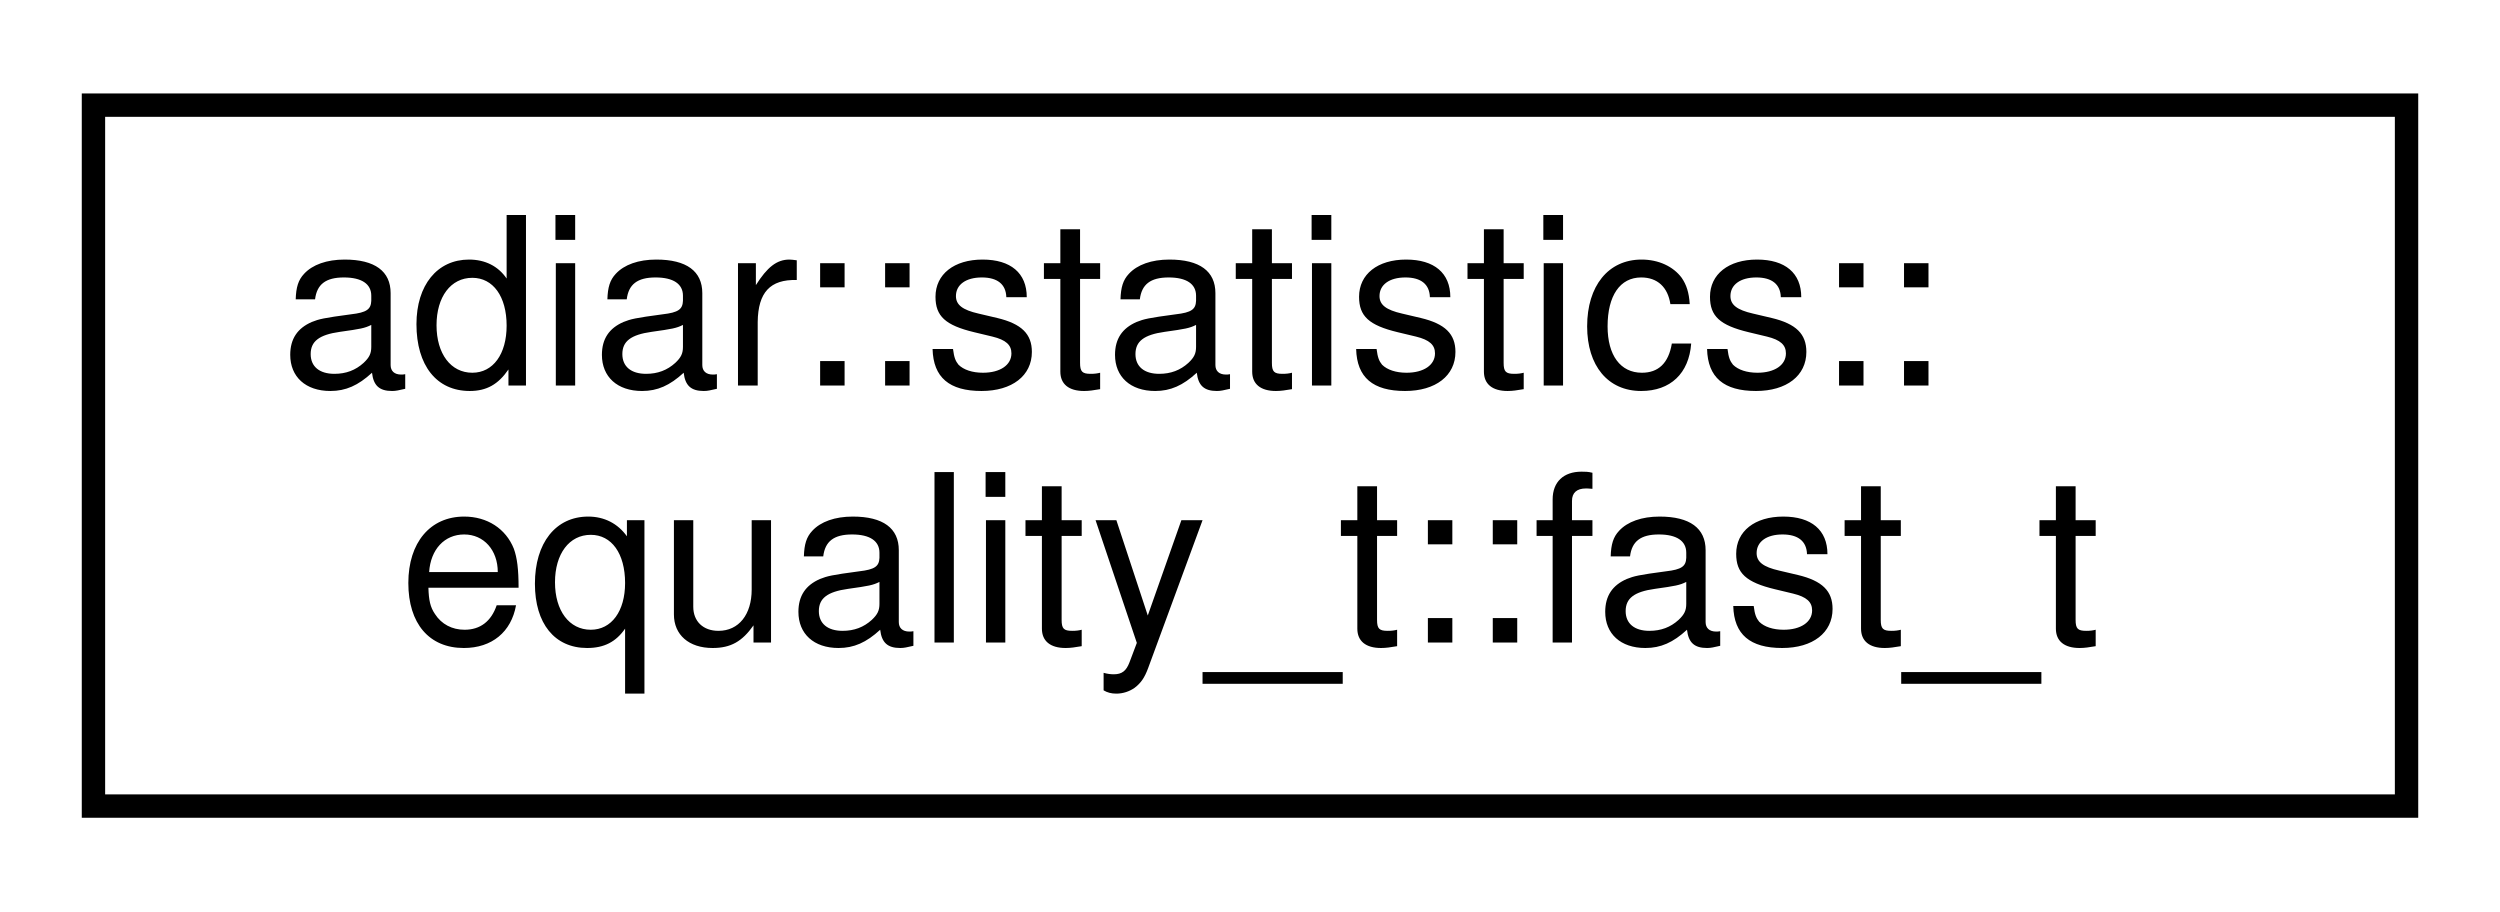
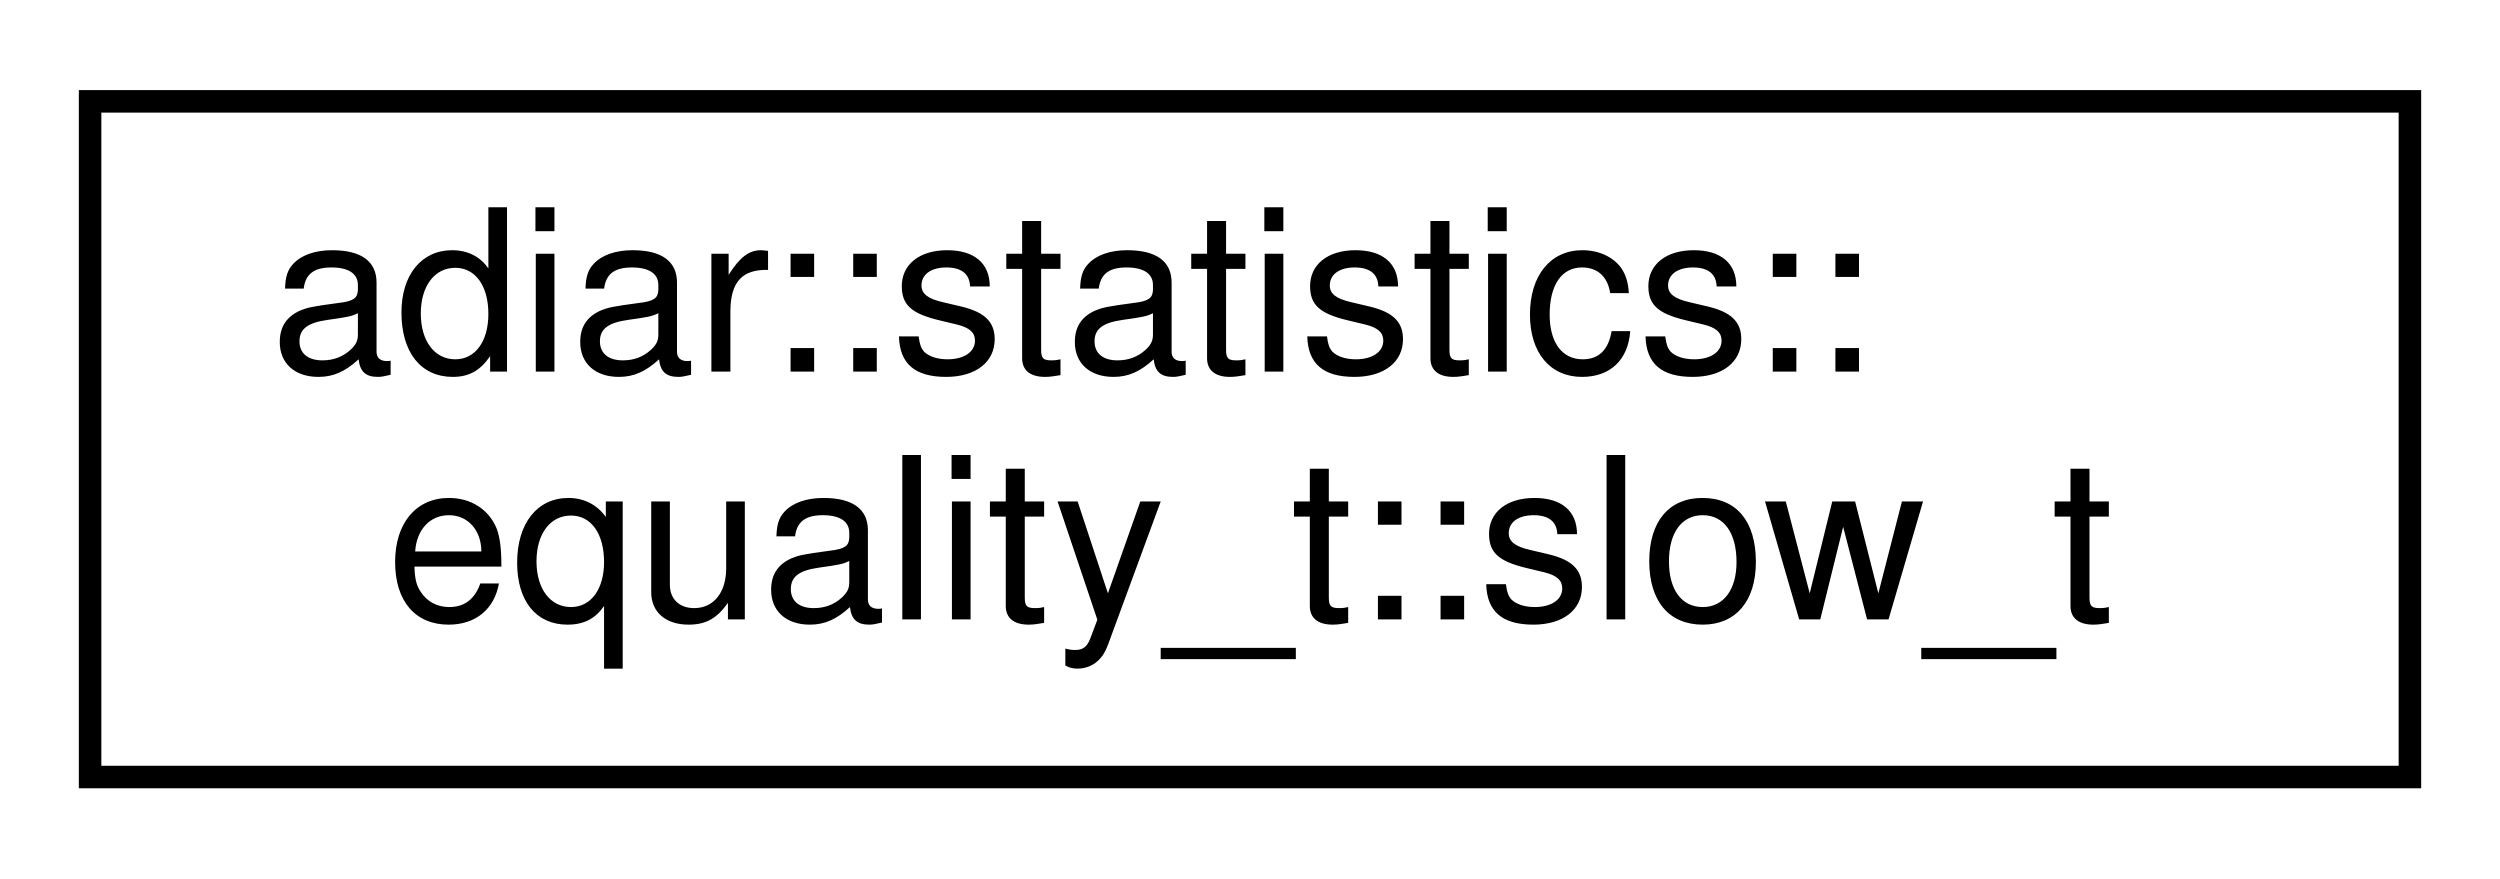
- <svg xmlns="http://www.w3.org/2000/svg" xmlns:xlink="http://www.w3.org/1999/xlink" width="107pt" height="39pt" viewBox="0.00 0.00 107.00 39.00">
+ <svg xmlns="http://www.w3.org/2000/svg" xmlns:xlink="http://www.w3.org/1999/xlink" width="111pt" height="39pt" viewBox="0.00 0.00 111.00 39.00">
  <g id="graph0" class="graph" transform="scale(1 1) rotate(0) translate(4 35)">
    <g id="node1" class="node">
      <g id="a_node1">
-         <a xlink:href="structadiar_1_1statistics_1_1equality__t_1_1fast__t.html" target="_top" xlink:title="Statistics from O(N) linear-scan equality checking algorithm.">
-           <polygon fill="none" stroke="black" points="0,-0.5 0,-30.5 99,-30.5 99,-0.5 0,-0.5" />
+         <a xlink:href="structadiar_1_1statistics_1_1equality__t_1_1slow__t.html" target="_top" xlink:title="Statistics from O(N log N) time-forward processing equality checking algorithm.">
+           <polygon fill="none" stroke="black" points="0,-0.5 0,-30.5 103,-30.5 103,-0.5 0,-0.5" />
          <text text-anchor="start" x="8" y="-18.5" font-family="Helvetica,sans-Serif" font-size="10.00">adiar::statistics::</text>
-           <text text-anchor="middle" x="49.5" y="-7.5" font-family="Helvetica,sans-Serif" font-size="10.00">equality_t::fast_t</text>
+           <text text-anchor="middle" x="51.5" y="-7.5" font-family="Helvetica,sans-Serif" font-size="10.00">equality_t::slow_t</text>
        </a>
      </g>
    </g>
  </g>
</svg>
